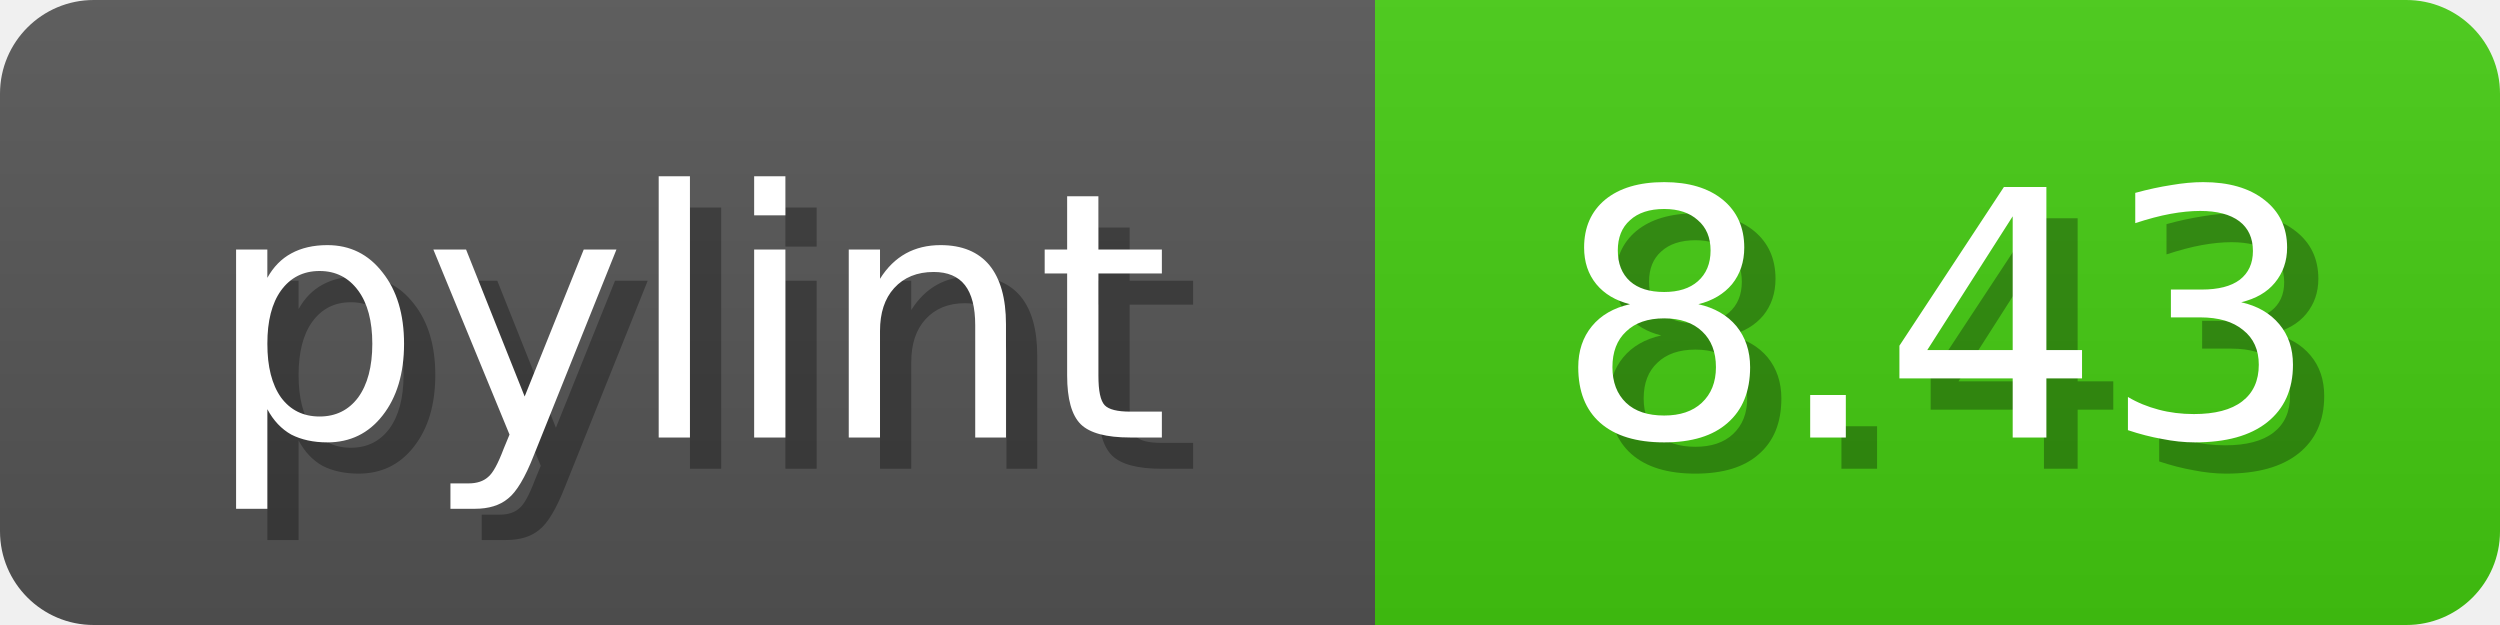
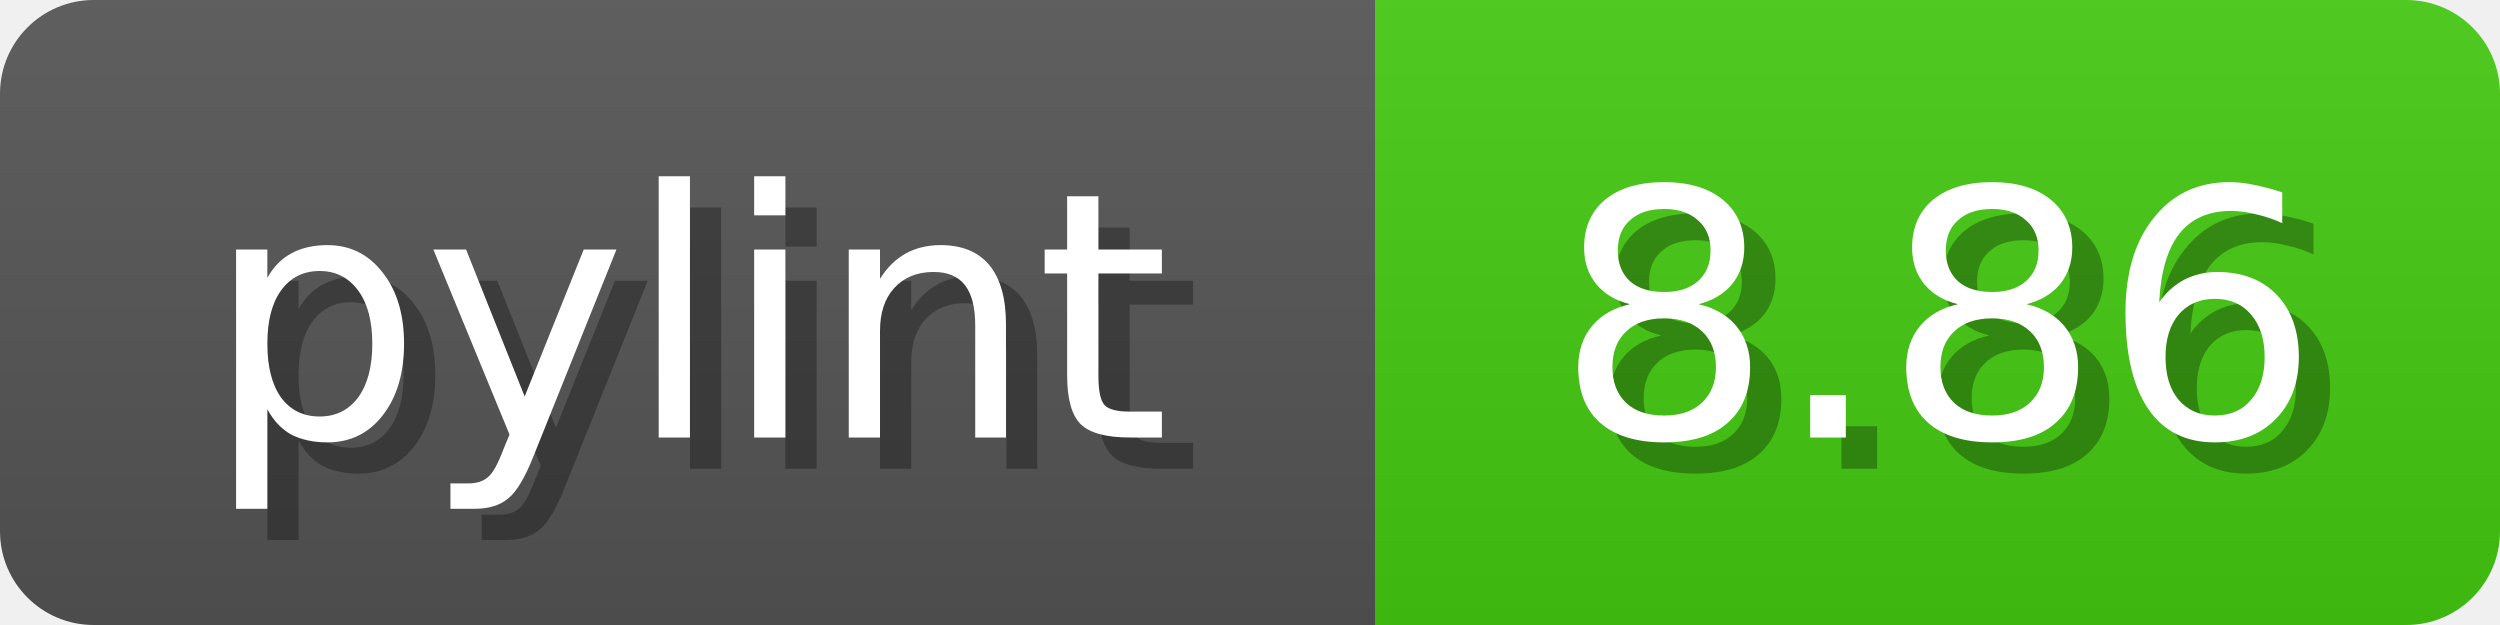
<svg xmlns="http://www.w3.org/2000/svg" width="80" height="20">
  <linearGradient id="b" x2="0" y2="100%">
    <stop offset="0" stop-color="#bbb" stop-opacity=".1" />
    <stop offset="1" stop-opacity=".1" />
  </linearGradient>
  <mask id="anybadge_1">
    <rect width="80" height="20" rx="3" fill="#fff" />
  </mask>
  <g mask="url(#anybadge_1)">
    <path fill="#555" d="M0 0h44v20H0z" />
    <path fill="#4C1" d="M44 0h36v20H44z" />
    <path fill="url(#b)" d="M0 0h80v20H0z" />
  </g>
  <g fill="#fff" text-anchor="middle" font-family="DejaVu Sans,Verdana,Geneva,sans-serif" font-size="11">
    <text x="23.0" y="15" fill="#010101" fill-opacity=".3">pylint</text>
    <text x="22.0" y="14">pylint</text>
  </g>
  <g fill="#fff" text-anchor="middle" font-family="DejaVu Sans,Verdana,Geneva,sans-serif" font-size="11">
-     <text x="63.0" y="15" fill="#010101" fill-opacity=".3">8.43</text>
-     <text x="62.0" y="14">8.43</text>
+     <text x="63.0" y="15" fill="#010101" fill-opacity=".3">8.86</text>
+     <text x="62.0" y="14">8.86</text>
  </g>
</svg>
